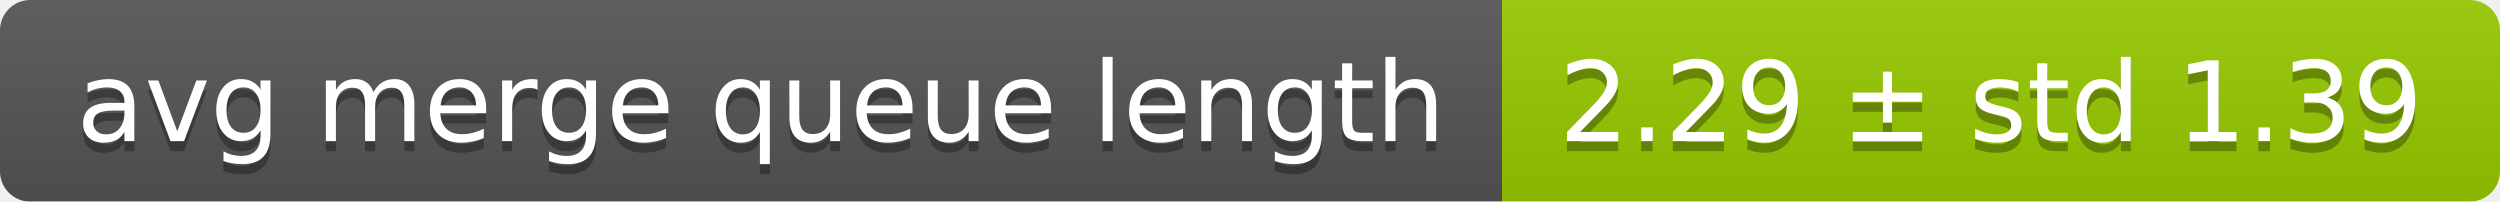
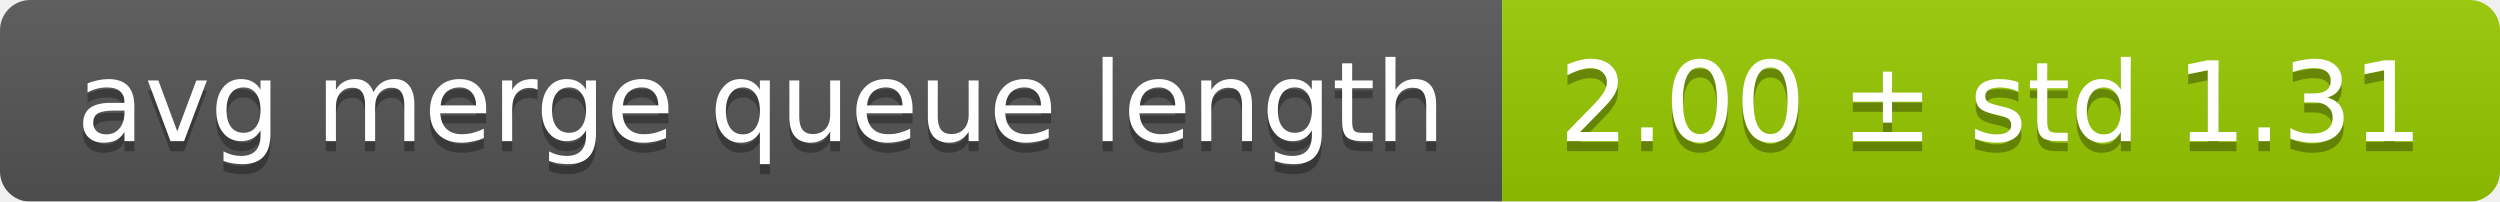
<svg xmlns="http://www.w3.org/2000/svg" width="248" height="20">
  <linearGradient id="smooth" x2="0" y2="100%">
    <stop offset="0" stop-color="#bbb" stop-opacity=".1" />
    <stop offset="1" stop-opacity=".1" />
  </linearGradient>
  <mask id="round">
    <rect width="248" height="20" rx="3" fill="#fff" />
  </mask>
  <g mask="url(#round)">
    <rect width="149" height="20" fill="#555" />
    <rect x="149" width="99" height="20" fill="#97ca00" />
    <rect width="248" height="20" fill="url(#smooth)" />
  </g>
  <g fill="#fff" text-anchor="middle" font-family="DejaVu Sans,Verdana,Geneva,sans-serif" font-size="11">
    <text x="75.5" y="15" fill="#010101" fill-opacity=".3">avg merge queue length</text>
    <text x="75.5" y="14">avg merge queue length</text>
-     <text x="197.5" y="15" fill="#010101" fill-opacity=".3">2.29 ± std 1.39</text>
-     <text x="197.5" y="14">2.29 ± std 1.39</text>
+     <text x="197.5" y="15" fill="#010101" fill-opacity=".3">2.00 ± std 1.31</text>
+     <text x="197.5" y="14">2.00 ± std 1.31</text>
  </g>
</svg>
